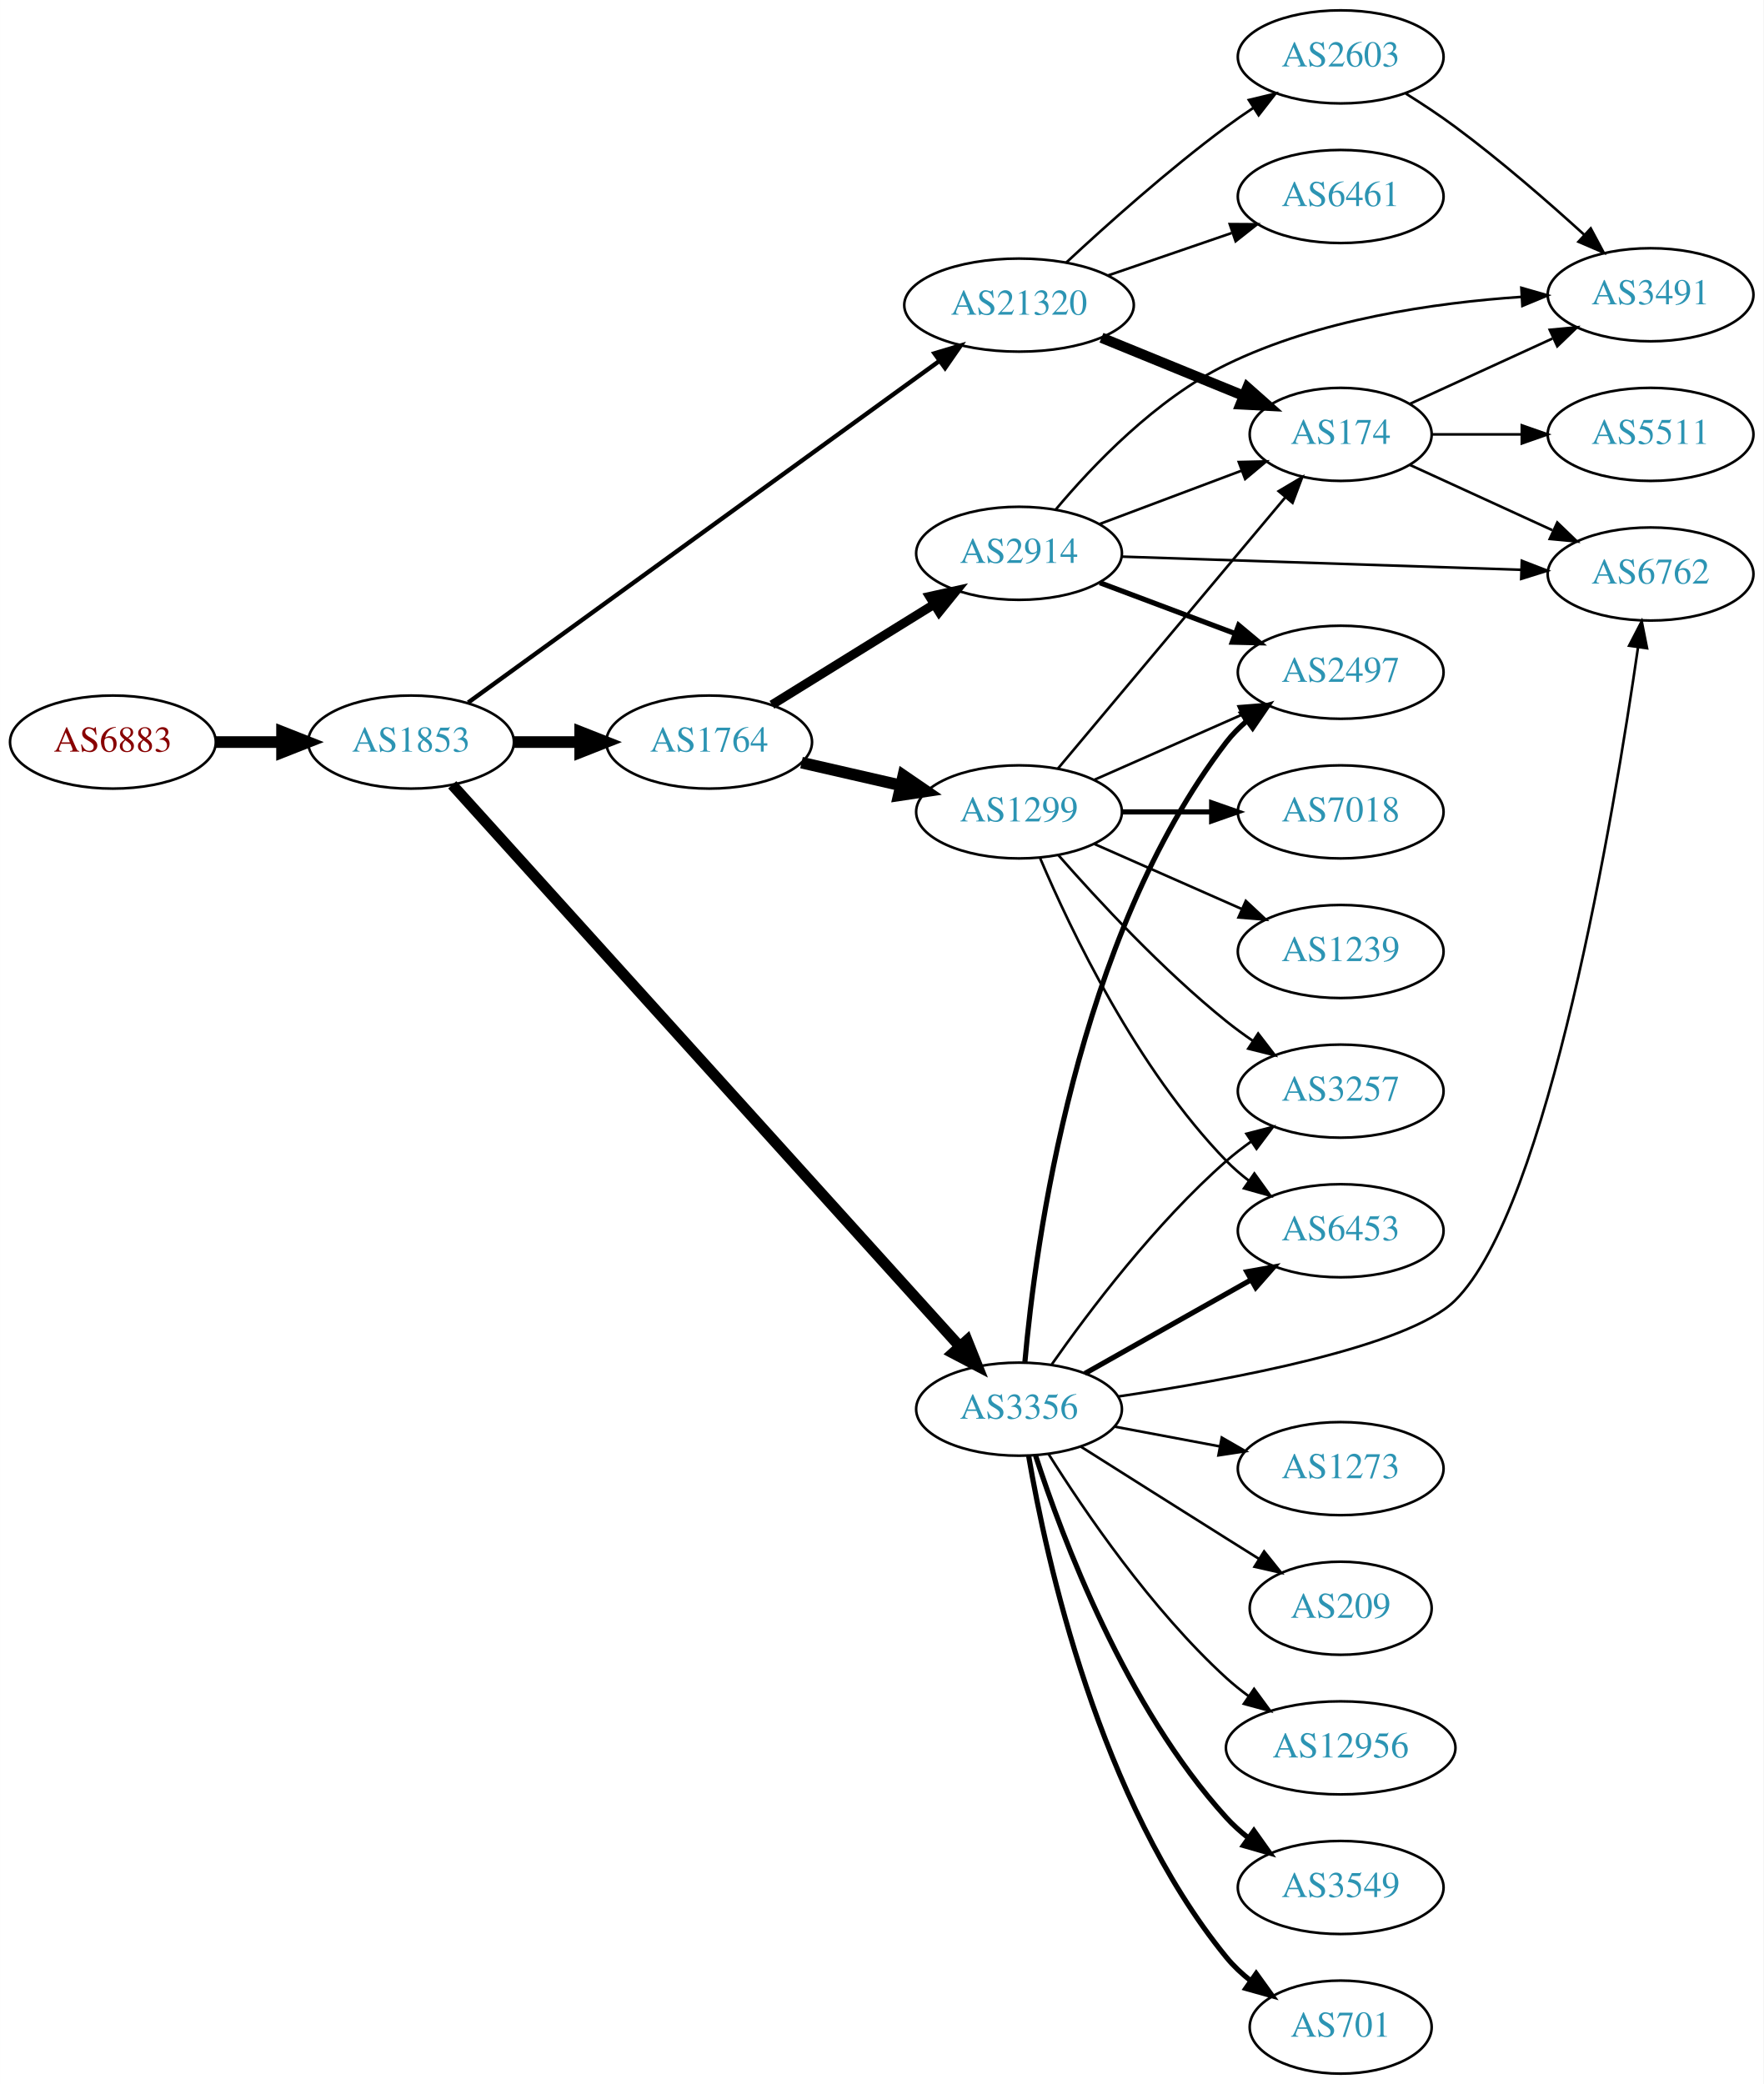
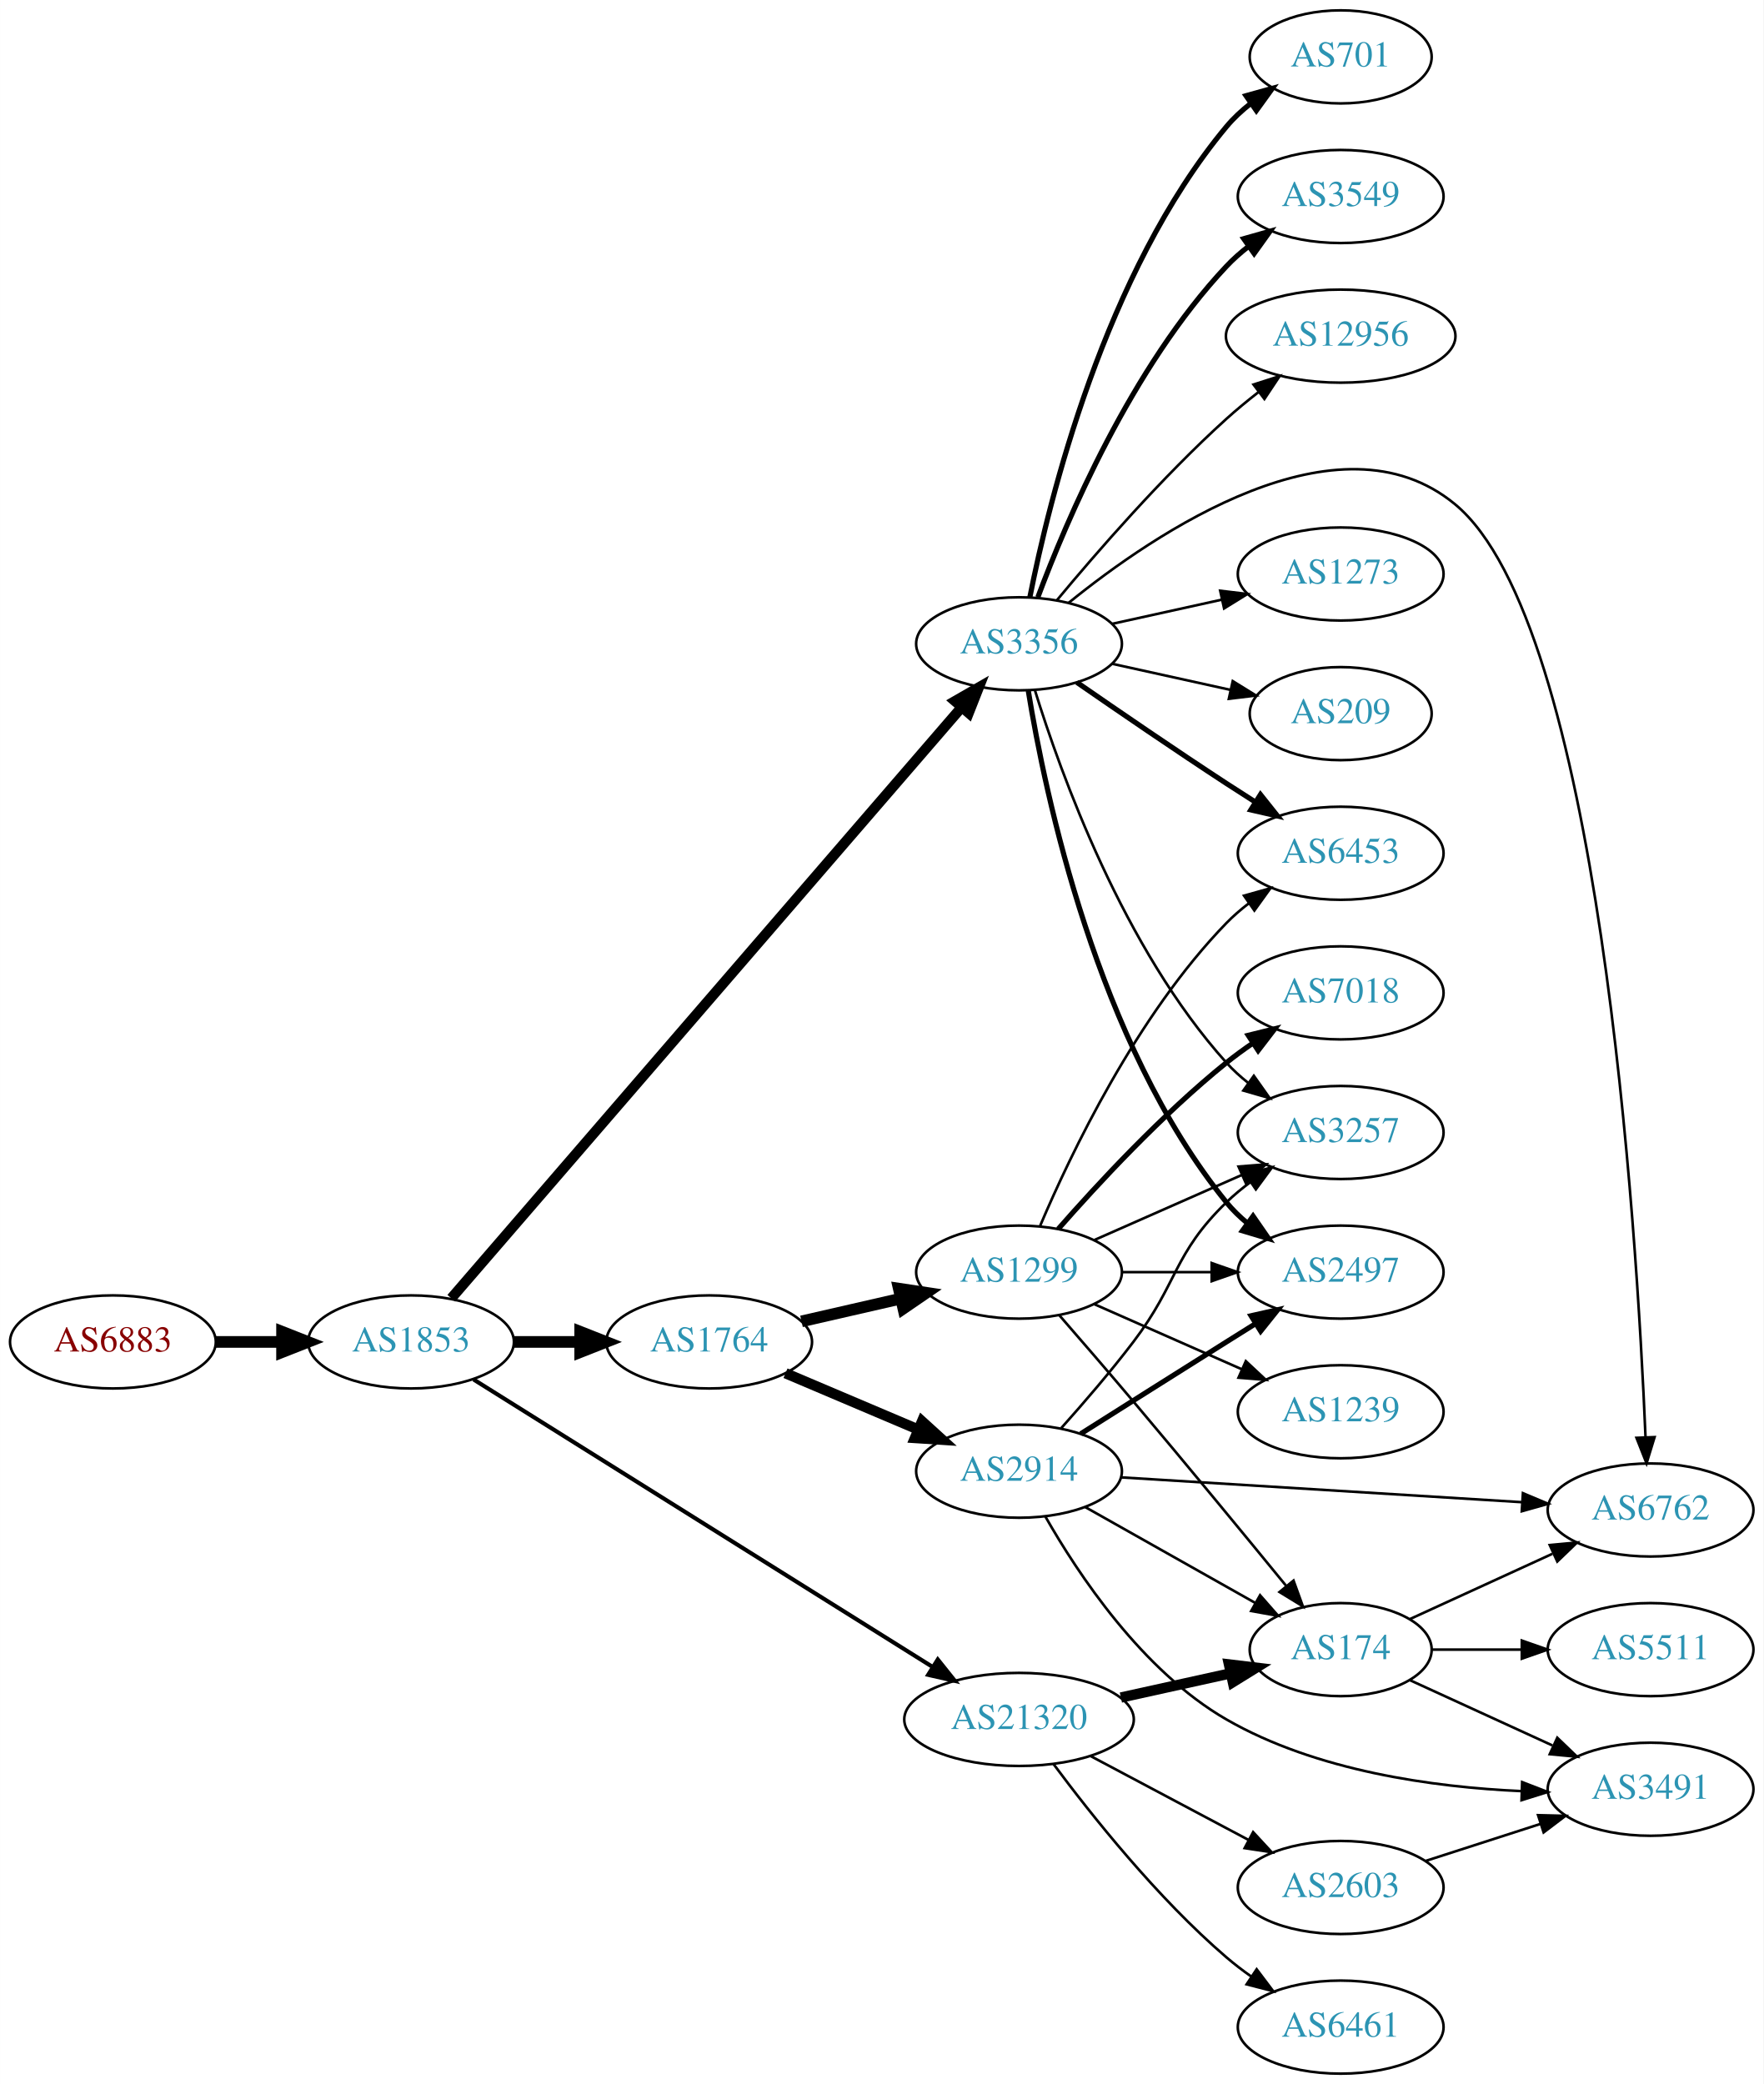
<svg xmlns="http://www.w3.org/2000/svg" xmlns:xlink="http://www.w3.org/1999/xlink" width="682pt" height="806pt" viewBox="0.00 0.00 681.96 806.00">
  <g id="graph0" class="graph" transform="scale(1 1) rotate(0) translate(4 802)">
    <polygon fill="white" stroke="none" points="-4,4 -4,-802 677.956,-802 677.956,4 -4,4" />
    <g id="node1" class="node">
      <g id="a_node1">
        <a xlink:href="/asn/6883" xlink:title="AS6883 ~ Parlamentsdirektion [AT]">
-           <ellipse fill="#ffffff" stroke="black" cx="39.647" cy="-515" rx="39.794" ry="18" />
-           <text text-anchor="middle" x="39.647" y="-511.3" font-family="Times,serif" font-size="14.00" fill="#880000">AS6883</text>
+           <ellipse fill="#ffffff" stroke="black" cx="39.647" cy="-283" rx="39.794" ry="18" />
+           <text text-anchor="middle" x="39.647" y="-279.3" font-family="Times,serif" font-size="14.00" fill="#880000">AS6883</text>
        </a>
      </g>
    </g>
    <g id="node2" class="node">
      <g id="a_node2">
        <a xlink:href="/asn/1853" xlink:title="AS1853 ~ ACOnet Backbone [AT]">
-           <ellipse fill="#ffffff" stroke="black" cx="154.939" cy="-515" rx="39.794" ry="18" />
-           <text text-anchor="middle" x="154.939" y="-511.3" font-family="Times,serif" font-size="14.00" fill="#2c94b3">AS1853</text>
+           <ellipse fill="#ffffff" stroke="black" cx="154.939" cy="-283" rx="39.794" ry="18" />
+           <text text-anchor="middle" x="154.939" y="-279.3" font-family="Times,serif" font-size="14.00" fill="#2c94b3">AS1853</text>
        </a>
      </g>
    </g>
    <g id="edge1" class="edge">
-       <path fill="none" stroke="black" stroke-width="4.5" d="M79.319,-515C87.522,-515 96.286,-515 104.818,-515" />
-       <polygon fill="black" stroke="black" stroke-width="4.5" points="105.057,-518.938 115.057,-515 105.057,-511.063 105.057,-518.938" />
+       <path fill="none" stroke="black" stroke-width="4.5" d="M79.319,-283C87.522,-283 96.286,-283 104.818,-283" />
+       <polygon fill="black" stroke="black" stroke-width="4.5" points="105.057,-286.938 115.057,-283 105.057,-279.063 105.057,-286.938" />
    </g>
    <g id="node3" class="node">
      <g id="a_node3">
-         <a xlink:href="/asn/21320" xlink:title="AS21320 ~ GEANT Vereniging [EU]">
-           <ellipse fill="#ffffff" stroke="black" cx="390.075" cy="-684" rx="44.393" ry="18" />
-           <text text-anchor="middle" x="390.075" y="-680.3" font-family="Times,serif" font-size="14.00" fill="#2c94b3">AS21320</text>
+         <a xlink:href="/asn/3356" xlink:title="AS3356 ~ Level 3 Parent, LLC [US]">
+           <ellipse fill="#ffffff" stroke="black" cx="390.075" cy="-553" rx="39.794" ry="18" />
+           <text text-anchor="middle" x="390.075" y="-549.3" font-family="Times,serif" font-size="14.00" fill="#2c94b3">AS3356</text>
        </a>
      </g>
    </g>
    <g id="edge2" class="edge">
-       <path fill="none" stroke="black" stroke-width="1.688" d="M177.04,-530.296C218.701,-560.496 311.616,-627.85 359.415,-662.5" />
-       <polygon fill="black" stroke="black" stroke-width="1.688" points="357.365,-665.337 367.516,-668.372 361.474,-659.669 357.365,-665.337" />
+       <path fill="none" stroke="black" stroke-width="3.971" d="M170.523,-299.89C210.347,-346.01 321.08,-474.253 367.822,-528.387" />
+       <polygon fill="black" stroke="black" stroke-width="3.971" points="365.312,-530.835 374.497,-536.117 370.61,-526.26 365.312,-530.835" />
    </g>
    <g id="node4" class="node">
      <g id="a_node4">
        <a xlink:href="/asn/1764" xlink:title="AS1764 ~ NEXTLAYER-AS [AT]">
-           <ellipse fill="#ffffff" stroke="black" cx="270.232" cy="-515" rx="39.794" ry="18" />
-           <text text-anchor="middle" x="270.232" y="-511.3" font-family="Times,serif" font-size="14.00" fill="#2c94b3">AS1764</text>
+           <ellipse fill="#ffffff" stroke="black" cx="270.232" cy="-283" rx="39.794" ry="18" />
+           <text text-anchor="middle" x="270.232" y="-279.3" font-family="Times,serif" font-size="14.00" fill="#2c94b3">AS1764</text>
        </a>
      </g>
    </g>
    <g id="edge3" class="edge">
-       <path fill="none" stroke="black" stroke-width="4.5" d="M194.612,-515C202.815,-515 211.579,-515 220.111,-515" />
-       <polygon fill="black" stroke="black" stroke-width="4.5" points="220.35,-518.938 230.35,-515 220.35,-511.063 220.35,-518.938" />
+       <path fill="none" stroke="black" stroke-width="4.5" d="M194.612,-283C202.815,-283 211.579,-283 220.111,-283" />
+       <polygon fill="black" stroke="black" stroke-width="4.5" points="220.35,-286.938 230.35,-283 220.35,-279.063 220.35,-286.938" />
    </g>
    <g id="node5" class="node">
      <g id="a_node5">
-         <a xlink:href="/asn/3356" xlink:title="AS3356 ~ Level 3 Parent, LLC [US]">
-           <ellipse fill="#ffffff" stroke="black" cx="390.075" cy="-257" rx="39.794" ry="18" />
-           <text text-anchor="middle" x="390.075" y="-253.3" font-family="Times,serif" font-size="14.00" fill="#2c94b3">AS3356</text>
+         <a xlink:href="/asn/21320" xlink:title="AS21320 ~ GEANT Vereniging [EU]">
+           <ellipse fill="#ffffff" stroke="black" cx="390.075" cy="-137" rx="44.393" ry="18" />
+           <text text-anchor="middle" x="390.075" y="-133.3" font-family="Times,serif" font-size="14.00" fill="#2c94b3">AS21320</text>
        </a>
      </g>
    </g>
    <g id="edge4" class="edge">
-       <path fill="none" stroke="black" stroke-width="4.219" d="M170.878,-498.468C210.835,-454.25 320.312,-333.096 367.244,-281.159" />
-       <polygon fill="black" stroke="black" stroke-width="4.219" points="369.994,-283.622 373.959,-273.728 364.516,-278.672 369.994,-283.622" />
+       <path fill="none" stroke="black" stroke-width="1.588" d="M179.146,-268.467C220.911,-242.312 308.822,-187.258 356.562,-157.361" />
+       <polygon fill="black" stroke="black" stroke-width="1.588" points="358.651,-160.183 365.268,-151.909 354.936,-154.25 358.651,-160.183" />
+     </g>
+     <g id="node9" class="node">
+       <g id="a_node9">
+         <a xlink:href="/asn/3257" xlink:title="AS3257 ~ GTT [DE]">
+           <ellipse fill="#ffffff" stroke="black" cx="514.467" cy="-364" rx="39.794" ry="18" />
+           <text text-anchor="middle" x="514.467" y="-360.3" font-family="Times,serif" font-size="14.00" fill="#2c94b3">AS3257</text>
+         </a>
+       </g>
+     </g>
+     <g id="edge17" class="edge">
+       <path fill="none" stroke="black" d="M396.213,-535.06C406.115,-503.021 430.453,-435.188 470.271,-391 472.787,-388.208 475.658,-385.599 478.697,-383.188" />
+       <polygon fill="black" stroke="black" points="480.881,-385.93 487.005,-377.285 476.826,-380.224 480.881,-385.93" />
+     </g>
+     <g id="node12" class="node">
+       <g id="a_node12">
+         <a xlink:href="/asn/6453" xlink:title="AS6453 ~ TATA COMMUNICATIONS (AMERICA) INC [US]">
+           <ellipse fill="#ffffff" stroke="black" cx="514.467" cy="-472" rx="39.794" ry="18" />
+           <text text-anchor="middle" x="514.467" y="-468.3" font-family="Times,serif" font-size="14.00" fill="#2c94b3">AS6453</text>
+         </a>
+       </g>
+     </g>
+     <g id="edge16" class="edge">
+       <path fill="none" stroke="black" stroke-width="2" d="M412.432,-538.099C428.283,-527.123 450.486,-511.921 470.271,-499 473.853,-496.661 477.624,-494.241 481.384,-491.856" />
+       <polygon fill="black" stroke="black" stroke-width="2" points="483.446,-494.693 490.045,-486.404 479.717,-488.769 483.446,-494.693" />
+     </g>
+     <g id="node13" class="node">
+       <g id="a_node13">
+         <a xlink:href="/asn/2497" xlink:title="AS2497 ~ Internet Initiative Japan Inc. [JP]">
+           <ellipse fill="#ffffff" stroke="black" cx="514.467" cy="-310" rx="39.794" ry="18" />
+           <text text-anchor="middle" x="514.467" y="-306.3" font-family="Times,serif" font-size="14.00" fill="#2c94b3">AS2497</text>
+         </a>
+       </g>
+     </g>
+     <g id="edge18" class="edge">
+       <path fill="none" stroke="black" stroke-width="2" d="M393.656,-534.822C400.111,-495.003 420.182,-398.714 470.271,-337 472.64,-334.082 475.412,-331.388 478.39,-328.925" />
+       <polygon fill="black" stroke="black" stroke-width="2" points="480.581,-331.659 486.612,-322.948 476.465,-325.997 480.581,-331.659" />
+     </g>
+     <g id="node14" class="node">
+       <g id="a_node14">
+         <a xlink:href="/asn/701" xlink:title="AS701 ~ UUNET [US]">
+           <ellipse fill="#ffffff" stroke="black" cx="514.467" cy="-780" rx="35.194" ry="18" />
+           <text text-anchor="middle" x="514.467" y="-776.3" font-family="Times,serif" font-size="14.00" fill="#2c94b3">AS701</text>
+         </a>
+       </g>
+     </g>
+     <g id="edge13" class="edge">
+       <path fill="none" stroke="black" stroke-width="2" d="M394.252,-570.966C401.667,-608.51 423.18,-696.475 470.271,-753 473.009,-756.287 476.255,-759.296 479.719,-762.014" />
+       <polygon fill="black" stroke="black" stroke-width="2" points="477.855,-764.981 488.061,-767.825 481.855,-759.237 477.855,-764.981" />
+     </g>
+     <g id="node15" class="node">
+       <g id="a_node15">
+         <a xlink:href="/asn/3549" xlink:title="AS3549 ~ Level 3 Parent, LLC [US]">
+           <ellipse fill="#ffffff" stroke="black" cx="514.467" cy="-726" rx="39.794" ry="18" />
+           <text text-anchor="middle" x="514.467" y="-722.3" font-family="Times,serif" font-size="14.00" fill="#2c94b3">AS3549</text>
+         </a>
+       </g>
+     </g>
+     <g id="edge14" class="edge">
+       <path fill="none" stroke="black" stroke-width="2" d="M397.36,-571.014C408.372,-600.558 433.531,-659.924 470.271,-699 472.846,-701.738 475.756,-704.312 478.819,-706.699" />
+       <polygon fill="black" stroke="black" stroke-width="2" points="476.97,-709.677 487.162,-712.571 480.999,-703.953 476.97,-709.677" />
+     </g>
+     <g id="node16" class="node">
+       <g id="a_node16">
+         <a xlink:href="/asn/12956" xlink:title="AS12956 ~ TELXIUS [ES]">
+           <ellipse fill="#ffffff" stroke="black" cx="514.467" cy="-672" rx="44.393" ry="18" />
+           <text text-anchor="middle" x="514.467" y="-668.3" font-family="Times,serif" font-size="14.00" fill="#2c94b3">AS12956</text>
+         </a>
+       </g>
+     </g>
+     <g id="edge15" class="edge">
+       <path fill="none" stroke="black" d="M404.78,-569.93C419.908,-588.151 445.421,-617.538 470.271,-640 474.153,-643.509 478.406,-647.015 482.682,-650.352" />
+       <polygon fill="black" stroke="black" points="480.752,-653.281 490.84,-656.517 484.972,-647.696 480.752,-653.281" />
+     </g>
+     <g id="node17" class="node">
+       <g id="a_node17">
+         <a xlink:href="/asn/6762" xlink:title="AS6762 ~ TELECOM ITALIA SPARKLE S.p.A. [IT]">
+           <ellipse fill="#ffffff" stroke="black" cx="634.31" cy="-218" rx="39.794" ry="18" />
+           <text text-anchor="middle" x="634.31" y="-214.3" font-family="Times,serif" font-size="14.00" fill="#2c94b3">AS6762</text>
+         </a>
+       </g>
+     </g>
+     <g id="edge19" class="edge">
+       <path fill="none" stroke="black" d="M409.296,-568.869C442.519,-595.827 513.656,-644.192 558.663,-607 614.468,-560.885 628.972,-327.496 632.363,-246.073" />
+       <polygon fill="black" stroke="black" points="635.862,-246.185 632.756,-236.056 628.867,-245.911 635.862,-246.185" />
+     </g>
+     <g id="node18" class="node">
+       <g id="a_node18">
+         <a xlink:href="/asn/1273" xlink:title="AS1273 ~ Vodafone Group PLC [EU]">
+           <ellipse fill="#ffffff" stroke="black" cx="514.467" cy="-580" rx="39.794" ry="18" />
+           <text text-anchor="middle" x="514.467" y="-576.3" font-family="Times,serif" font-size="14.00" fill="#2c94b3">AS1273</text>
+         </a>
+       </g>
+     </g>
+     <g id="edge20" class="edge">
+       <path fill="none" stroke="black" d="M426.148,-560.737C439.335,-563.646 454.515,-566.995 468.48,-570.076" />
+       <polygon fill="black" stroke="black" points="467.87,-573.525 478.389,-572.262 469.378,-566.69 467.87,-573.525" />
+     </g>
+     <g id="node19" class="node">
+       <g id="a_node19">
+         <a xlink:href="/asn/209" xlink:title="AS209 ~ CenturyLink Communications, LLC [US]">
+           <ellipse fill="#ffffff" stroke="black" cx="514.467" cy="-526" rx="35.194" ry="18" />
+           <text text-anchor="middle" x="514.467" y="-522.3" font-family="Times,serif" font-size="14.00" fill="#2c94b3">AS209</text>
+         </a>
+       </g>
+     </g>
+     <g id="edge21" class="edge">
+       <path fill="none" stroke="black" d="M426.148,-545.263C440.381,-542.123 456.936,-538.471 471.78,-535.196" />
+       <polygon fill="black" stroke="black" points="472.723,-538.572 481.734,-533 471.215,-531.737 472.723,-538.572" />
    </g>
    <g id="node6" class="node">
      <g id="a_node6">
-         <a xlink:href="/asn/2603" xlink:title="AS2603 ~ NORDUnet [NO]">
-           <ellipse fill="#ffffff" stroke="black" cx="514.467" cy="-780" rx="39.794" ry="18" />
-           <text text-anchor="middle" x="514.467" y="-776.3" font-family="Times,serif" font-size="14.00" fill="#2c94b3">AS2603</text>
+         <a xlink:href="/asn/1299" xlink:title="AS1299 ~ Telia Carrier [EU]">
+           <ellipse fill="#ffffff" stroke="black" cx="390.075" cy="-310" rx="39.794" ry="18" />
+           <text text-anchor="middle" x="390.075" y="-306.3" font-family="Times,serif" font-size="14.00" fill="#2c94b3">AS1299</text>
        </a>
      </g>
    </g>
    <g id="edge5" class="edge">
-       <path fill="none" stroke="black" d="M408.333,-700.455C423.943,-714.988 447.853,-736.39 470.271,-753 473.629,-755.488 477.218,-757.977 480.84,-760.382" />
-       <polygon fill="black" stroke="black" points="478.952,-763.33 489.255,-765.802 482.743,-757.445 478.952,-763.33" />
+       <path fill="none" stroke="black" stroke-width="4.5" d="M305.952,-290.955C317.952,-293.704 331.572,-296.825 344.265,-299.733" />
+       <polygon fill="black" stroke="black" stroke-width="4.5" points="343.57,-303.613 354.197,-302.009 345.329,-295.937 343.57,-303.613" />
    </g>
    <g id="node7" class="node">
      <g id="a_node7">
+         <a xlink:href="/asn/2914" xlink:title="AS2914 ~ NTT America, Inc. [US]">
+           <ellipse fill="#ffffff" stroke="black" cx="390.075" cy="-233" rx="39.794" ry="18" />
+           <text text-anchor="middle" x="390.075" y="-229.3" font-family="Times,serif" font-size="14.00" fill="#2c94b3">AS2914</text>
+         </a>
+       </g>
+     </g>
+     <g id="edge6" class="edge">
+       <path fill="none" stroke="black" stroke-width="4" d="M299.759,-270.896C315.133,-264.373 334.309,-256.237 350.948,-249.177" />
+       <polygon fill="black" stroke="black" stroke-width="4" points="352.564,-252.293 360.403,-245.165 349.83,-245.849 352.564,-252.293" />
+     </g>
+     <g id="node10" class="node">
+       <g id="a_node10">
+         <a xlink:href="/asn/174" xlink:title="AS174 ~ Cogent Communications [US]">
+           <ellipse fill="#ffffff" stroke="black" cx="514.467" cy="-164" rx="35.194" ry="18" />
+           <text text-anchor="middle" x="514.467" y="-160.3" font-family="Times,serif" font-size="14.00" fill="#2c94b3">AS174</text>
+         </a>
+       </g>
+     </g>
+     <g id="edge24" class="edge">
+       <path fill="none" stroke="black" stroke-width="4" d="M429.465,-145.469C442.872,-148.427 457.984,-151.76 471.656,-154.776" />
+       <polygon fill="black" stroke="black" stroke-width="4" points="471.26,-158.273 481.779,-157.01 472.768,-151.437 471.26,-158.273" />
+     </g>
+     <g id="node20" class="node">
+       <g id="a_node20">
+         <a xlink:href="/asn/2603" xlink:title="AS2603 ~ NORDUnet [NO]">
+           <ellipse fill="#ffffff" stroke="black" cx="514.467" cy="-72" rx="39.794" ry="18" />
+           <text text-anchor="middle" x="514.467" y="-68.3" font-family="Times,serif" font-size="14.00" fill="#2c94b3">AS2603</text>
+         </a>
+       </g>
+     </g>
+     <g id="edge22" class="edge">
+       <path fill="none" stroke="black" d="M417.632,-122.896C435.598,-113.355 459.502,-100.66 478.941,-90.336" />
+       <polygon fill="black" stroke="black" points="480.61,-93.413 487.8,-85.631 477.327,-87.23 480.61,-93.413" />
+     </g>
+     <g id="node21" class="node">
+       <g id="a_node21">
        <a xlink:href="/asn/6461" xlink:title="AS6461 ~ Zayo Bandwidth [US]">
-           <ellipse fill="#ffffff" stroke="black" cx="514.467" cy="-726" rx="39.794" ry="18" />
-           <text text-anchor="middle" x="514.467" y="-722.3" font-family="Times,serif" font-size="14.00" fill="#2c94b3">AS6461</text>
-         </a>
-       </g>
-     </g>
-     <g id="edge6" class="edge">
-       <path fill="none" stroke="black" d="M424.519,-695.477C439.266,-700.537 456.741,-706.534 472.282,-711.867" />
-       <polygon fill="black" stroke="black" points="471.572,-715.324 482.167,-715.259 473.844,-708.703 471.572,-715.324" />
+           <ellipse fill="#ffffff" stroke="black" cx="514.467" cy="-18" rx="39.794" ry="18" />
+           <text text-anchor="middle" x="514.467" y="-14.3" font-family="Times,serif" font-size="14.00" fill="#2c94b3">AS6461</text>
+         </a>
+       </g>
+     </g>
+     <g id="edge23" class="edge">
+       <path fill="none" stroke="black" d="M403.452,-119.685C418,-100.09 443.565,-67.924 470.271,-45 473.28,-42.417 476.561,-39.91 479.925,-37.532" />
+       <polygon fill="black" stroke="black" points="481.972,-40.375 488.354,-31.918 478.091,-34.549 481.972,-40.375" />
    </g>
    <g id="node8" class="node">
      <g id="a_node8">
-         <a xlink:href="/asn/174" xlink:title="AS174 ~ Cogent Communications [US]">
-           <ellipse fill="#ffffff" stroke="black" cx="514.467" cy="-634" rx="35.194" ry="18" />
-           <text text-anchor="middle" x="514.467" y="-630.3" font-family="Times,serif" font-size="14.00" fill="#2c94b3">AS174</text>
+         <a xlink:href="/asn/7018" xlink:title="AS7018 ~ AT&amp;T Services, Inc. [US]">
+           <ellipse fill="#ffffff" stroke="black" cx="514.467" cy="-418" rx="39.794" ry="18" />
+           <text text-anchor="middle" x="514.467" y="-414.3" font-family="Times,serif" font-size="14.00" fill="#2c94b3">AS7018</text>
        </a>
      </g>
    </g>
    <g id="edge7" class="edge">
-       <path fill="none" stroke="black" stroke-width="4" d="M421.96,-671.383C438.69,-664.548 459.464,-656.062 476.988,-648.903" />
-       <polygon fill="black" stroke="black" stroke-width="4" points="478.409,-652.103 486.342,-645.081 475.761,-645.623 478.409,-652.103" />
-     </g>
-     <g id="node10" class="node">
-       <g id="a_node10">
-         <a xlink:href="/asn/2914" xlink:title="AS2914 ~ NTT America, Inc. [US]">
-           <ellipse fill="#ffffff" stroke="black" cx="390.075" cy="-588" rx="39.794" ry="18" />
-           <text text-anchor="middle" x="390.075" y="-584.3" font-family="Times,serif" font-size="14.00" fill="#2c94b3">AS2914</text>
-         </a>
-       </g>
+       <path fill="none" stroke="black" stroke-width="2" d="M405.227,-326.663C420.329,-343.894 445.45,-371.024 470.271,-391 473.526,-393.62 477.052,-396.192 480.636,-398.646" />
+       <polygon fill="black" stroke="black" stroke-width="2" points="478.724,-401.577 489.009,-404.121 482.555,-395.719 478.724,-401.577" />
+     </g>
+     <g id="edge8" class="edge">
+       <path fill="none" stroke="black" d="M419.154,-322.389C436.102,-329.866 457.899,-339.483 476.269,-347.588" />
+       <polygon fill="black" stroke="black" points="474.957,-350.834 485.519,-351.669 477.782,-344.43 474.957,-350.834" />
    </g>
    <g id="edge9" class="edge">
-       <path fill="none" stroke="black" stroke-width="3.5" d="M294.514,-529.422C312.43,-540.521 337.387,-555.981 357.163,-568.232" />
-       <polygon fill="black" stroke="black" stroke-width="3.5" points="355.497,-571.317 365.841,-573.608 359.184,-565.366 355.497,-571.317" />
+       <path fill="none" stroke="black" d="M405.569,-293.415C414,-283.72 424.799,-271.22 434.271,-260 454.638,-235.876 477.557,-208.014 493.479,-188.541" />
+       <polygon fill="black" stroke="black" points="496.232,-190.704 499.847,-180.744 490.81,-186.276 496.232,-190.704" />
    </g>
    <g id="node11" class="node">
      <g id="a_node11">
-         <a xlink:href="/asn/1299" xlink:title="AS1299 ~ Telia Carrier [EU]">
-           <ellipse fill="#ffffff" stroke="black" cx="390.075" cy="-488" rx="39.794" ry="18" />
-           <text text-anchor="middle" x="390.075" y="-484.3" font-family="Times,serif" font-size="14.00" fill="#2c94b3">AS1299</text>
+         <a xlink:href="/asn/1239" xlink:title="AS1239 ~ Sprint [US]">
+           <ellipse fill="#ffffff" stroke="black" cx="514.467" cy="-256" rx="39.794" ry="18" />
+           <text text-anchor="middle" x="514.467" y="-252.3" font-family="Times,serif" font-size="14.00" fill="#2c94b3">AS1239</text>
        </a>
      </g>
    </g>
    <g id="edge10" class="edge">
-       <path fill="none" stroke="black" stroke-width="4.5" d="M305.952,-507.045C317.952,-504.296 331.572,-501.175 344.265,-498.267" />
-       <polygon fill="black" stroke="black" stroke-width="4.5" points="345.329,-502.063 354.197,-495.991 343.57,-494.387 345.329,-502.063" />
-     </g>
-     <g id="node12" class="node">
-       <g id="a_node12">
-         <a xlink:href="/asn/2497" xlink:title="AS2497 ~ Internet Initiative Japan Inc. [JP]">
-           <ellipse fill="#ffffff" stroke="black" cx="514.467" cy="-542" rx="39.794" ry="18" />
-           <text text-anchor="middle" x="514.467" y="-538.3" font-family="Times,serif" font-size="14.00" fill="#2c94b3">AS2497</text>
-         </a>
-       </g>
-     </g>
-     <g id="edge16" class="edge">
-       <path fill="none" stroke="black" stroke-width="2" d="M392.343,-275.228C396.327,-320.373 412.046,-439.198 470.271,-515 472.561,-517.981 475.281,-520.716 478.225,-523.205" />
-       <polygon fill="black" stroke="black" stroke-width="2" points="476.271,-526.113 486.401,-529.218 480.419,-520.474 476.271,-526.113" />
-     </g>
-     <g id="node13" class="node">
-       <g id="a_node13">
-         <a xlink:href="/asn/6762" xlink:title="AS6762 ~ TELECOM ITALIA SPARKLE S.p.A. [IT]">
-           <ellipse fill="#ffffff" stroke="black" cx="634.31" cy="-580" rx="39.794" ry="18" />
-           <text text-anchor="middle" x="634.31" y="-576.3" font-family="Times,serif" font-size="14.00" fill="#2c94b3">AS6762</text>
-         </a>
-       </g>
-     </g>
-     <g id="edge15" class="edge">
-       <path fill="none" stroke="black" d="M428.576,-261.918C472.162,-268.377 540.455,-281.047 558.663,-299 594.764,-334.596 620.171,-487.348 629.439,-551.478" />
-       <polygon fill="black" stroke="black" points="626.016,-552.269 630.884,-561.679 632.947,-551.287 626.016,-552.269" />
-     </g>
-     <g id="node14" class="node">
-       <g id="a_node14">
-         <a xlink:href="/asn/6453" xlink:title="AS6453 ~ TATA COMMUNICATIONS (AMERICA) INC [US]">
-           <ellipse fill="#ffffff" stroke="black" cx="514.467" cy="-326" rx="39.794" ry="18" />
-           <text text-anchor="middle" x="514.467" y="-322.3" font-family="Times,serif" font-size="14.00" fill="#2c94b3">AS6453</text>
-         </a>
-       </g>
-     </g>
-     <g id="edge17" class="edge">
-       <path fill="none" stroke="black" stroke-width="2" d="M415.549,-270.797C433.939,-281.165 459.351,-295.491 479.678,-306.951" />
-       <polygon fill="black" stroke="black" stroke-width="2" points="478.186,-310.128 488.616,-311.99 481.624,-304.03 478.186,-310.128" />
-     </g>
-     <g id="node15" class="node">
-       <g id="a_node15">
-         <a xlink:href="/asn/12956" xlink:title="AS12956 ~ TELXIUS [ES]">
-           <ellipse fill="#ffffff" stroke="black" cx="514.467" cy="-126" rx="44.393" ry="18" />
-           <text text-anchor="middle" x="514.467" y="-122.3" font-family="Times,serif" font-size="14.00" fill="#2c94b3">AS12956</text>
-         </a>
-       </g>
-     </g>
-     <g id="edge18" class="edge">
-       <path fill="none" stroke="black" d="M401.503,-239.634C415.291,-217.648 441.259,-179.454 470.271,-153 472.899,-150.603 475.768,-148.294 478.737,-146.102" />
-       <polygon fill="black" stroke="black" points="480.981,-148.807 487.251,-140.267 477.023,-143.033 480.981,-148.807" />
-     </g>
-     <g id="node16" class="node">
-       <g id="a_node16">
-         <a xlink:href="/asn/3549" xlink:title="AS3549 ~ Level 3 Parent, LLC [US]">
-           <ellipse fill="#ffffff" stroke="black" cx="514.467" cy="-72" rx="39.794" ry="18" />
-           <text text-anchor="middle" x="514.467" y="-68.3" font-family="Times,serif" font-size="14.00" fill="#2c94b3">AS3549</text>
-         </a>
-       </g>
-     </g>
-     <g id="edge19" class="edge">
-       <path fill="none" stroke="black" stroke-width="2" d="M396.488,-239.01C406.672,-207.568 431.236,-141.888 470.271,-99 472.801,-96.22 475.681,-93.619 478.726,-91.215" />
-       <polygon fill="black" stroke="black" stroke-width="2" points="480.909,-93.957 487.042,-85.319 476.86,-88.247 480.909,-93.957" />
-     </g>
-     <g id="node17" class="node">
-       <g id="a_node17">
-         <a xlink:href="/asn/701" xlink:title="AS701 ~ UUNET [US]">
-           <ellipse fill="#ffffff" stroke="black" cx="514.467" cy="-18" rx="35.194" ry="18" />
-           <text text-anchor="middle" x="514.467" y="-14.3" font-family="Times,serif" font-size="14.00" fill="#2c94b3">AS701</text>
-         </a>
-       </g>
-     </g>
-     <g id="edge20" class="edge">
-       <path fill="none" stroke="black" stroke-width="2" d="M393.8,-238.861C400.495,-199.596 420.939,-105.405 470.271,-45 472.977,-41.686 476.203,-38.661 479.656,-35.933" />
-       <polygon fill="black" stroke="black" stroke-width="2" points="481.793,-38.71 487.985,-30.113 477.783,-32.972 481.793,-38.71" />
-     </g>
-     <g id="node18" class="node">
-       <g id="a_node18">
-         <a xlink:href="/asn/3257" xlink:title="AS3257 ~ GTT [DE]">
-           <ellipse fill="#ffffff" stroke="black" cx="514.467" cy="-380" rx="39.794" ry="18" />
-           <text text-anchor="middle" x="514.467" y="-376.3" font-family="Times,serif" font-size="14.00" fill="#2c94b3">AS3257</text>
-         </a>
-       </g>
-     </g>
-     <g id="edge21" class="edge">
-       <path fill="none" stroke="black" d="M402.785,-274.386C417.096,-294.801 442.815,-328.928 470.271,-353 473.253,-355.615 476.516,-358.142 479.869,-360.532" />
-       <polygon fill="black" stroke="black" points="478.027,-363.51 488.285,-366.162 481.92,-357.692 478.027,-363.51" />
-     </g>
-     <g id="node19" class="node">
-       <g id="a_node19">
-         <a xlink:href="/asn/1273" xlink:title="AS1273 ~ Vodafone Group PLC [EU]">
-           <ellipse fill="#ffffff" stroke="black" cx="514.467" cy="-234" rx="39.794" ry="18" />
-           <text text-anchor="middle" x="514.467" y="-230.3" font-family="Times,serif" font-size="14.00" fill="#2c94b3">AS1273</text>
-         </a>
-       </g>
-     </g>
-     <g id="edge22" class="edge">
-       <path fill="none" stroke="black" d="M427.135,-250.224C439.834,-247.837 454.28,-245.122 467.674,-242.605" />
-       <polygon fill="black" stroke="black" points="468.484,-246.015 477.665,-240.728 467.191,-239.135 468.484,-246.015" />
-     </g>
-     <g id="node20" class="node">
-       <g id="a_node20">
-         <a xlink:href="/asn/209" xlink:title="AS209 ~ CenturyLink Communications, LLC [US]">
-           <ellipse fill="#ffffff" stroke="black" cx="514.467" cy="-180" rx="35.194" ry="18" />
-           <text text-anchor="middle" x="514.467" y="-176.3" font-family="Times,serif" font-size="14.00" fill="#2c94b3">AS209</text>
-         </a>
-       </g>
-     </g>
-     <g id="edge23" class="edge">
-       <path fill="none" stroke="black" d="M413.931,-242.532C429.741,-232.533 451.27,-218.936 470.271,-207 474.362,-204.43 478.673,-201.728 482.926,-199.066" />
-       <polygon fill="black" stroke="black" points="484.857,-201.986 491.48,-193.716 481.146,-196.051 484.857,-201.986" />
-     </g>
-     <g id="node9" class="node">
-       <g id="a_node9">
+       <path fill="none" stroke="black" d="M419.154,-297.611C436.102,-290.134 457.899,-280.517 476.269,-272.412" />
+       <polygon fill="black" stroke="black" points="477.782,-275.57 485.519,-268.331 474.957,-269.166 477.782,-275.57" />
+     </g>
+     <g id="edge11" class="edge">
+       <path fill="none" stroke="black" d="M398.266,-327.975C410.032,-355.682 435.607,-409.348 470.271,-445 472.891,-447.695 475.832,-450.239 478.914,-452.608" />
+       <polygon fill="black" stroke="black" points="477.081,-455.597 487.283,-458.455 481.09,-449.859 477.081,-455.597" />
+     </g>
+     <g id="edge12" class="edge">
+       <path fill="none" stroke="black" d="M429.801,-310C440.739,-310 452.79,-310 464.256,-310" />
+       <polygon fill="black" stroke="black" points="464.573,-313.5 474.573,-310 464.573,-306.5 464.573,-313.5" />
+     </g>
+     <g id="edge28" class="edge">
+       <path fill="none" stroke="black" d="M406.41,-249.686C414.92,-259.204 425.521,-271.496 434.271,-283 451.733,-305.958 449.578,-316.906 470.271,-337 473.116,-339.763 476.29,-342.386 479.59,-344.834" />
+       <polygon fill="black" stroke="black" points="477.707,-347.786 487.938,-350.538 481.656,-342.006 477.707,-347.786" />
+     </g>
+     <g id="edge26" class="edge">
+       <path fill="none" stroke="black" d="M415.549,-219.203C434.508,-208.514 460.93,-193.618 481.55,-181.994" />
+       <polygon fill="black" stroke="black" points="483.287,-185.032 490.28,-177.072 479.85,-178.934 483.287,-185.032" />
+     </g>
+     <g id="edge30" class="edge">
+       <path fill="none" stroke="black" stroke-width="2" d="M413.931,-247.468C429.741,-257.467 451.27,-271.064 470.271,-283 473.894,-285.276 477.69,-287.656 481.464,-290.019" />
+       <polygon fill="black" stroke="black" stroke-width="2" points="479.806,-293.11 490.14,-295.446 483.519,-287.176 479.806,-293.11" />
+     </g>
+     <g id="edge29" class="edge">
+       <path fill="none" stroke="black" d="M429.458,-230.623C471.414,-228.025 538.743,-223.856 584.443,-221.026" />
+       <polygon fill="black" stroke="black" points="584.942,-224.502 594.706,-220.39 584.509,-217.515 584.942,-224.502" />
+     </g>
+     <g id="node22" class="node">
+       <g id="a_node22">
        <a xlink:href="/asn/3491" xlink:title="AS3491 ~ PCCW Global, Inc. [US]">
-           <ellipse fill="#ffffff" stroke="black" cx="634.31" cy="-688" rx="39.794" ry="18" />
-           <text text-anchor="middle" x="634.31" y="-684.3" font-family="Times,serif" font-size="14.00" fill="#2c94b3">AS3491</text>
-         </a>
-       </g>
-     </g>
-     <g id="edge8" class="edge">
-       <path fill="none" stroke="black" d="M539.679,-765.801C545.991,-761.849 552.694,-757.422 558.663,-753 576.14,-740.055 594.581,-724.022 608.761,-711.119" />
-       <polygon fill="black" stroke="black" points="611.173,-713.656 616.168,-704.312 606.436,-708.502 611.173,-713.656" />
+           <ellipse fill="#ffffff" stroke="black" cx="634.31" cy="-110" rx="39.794" ry="18" />
+           <text text-anchor="middle" x="634.31" y="-106.3" font-family="Times,serif" font-size="14.00" fill="#2c94b3">AS3491</text>
+         </a>
+       </g>
+     </g>
+     <g id="edge27" class="edge">
+       <path fill="none" stroke="black" d="M400.219,-215.537C412.815,-193.37 437.694,-155.764 470.271,-137 504.969,-117.015 550.29,-110.796 584.34,-109.273" />
+       <polygon fill="black" stroke="black" points="584.641,-112.765 594.521,-108.941 584.412,-105.768 584.641,-112.765" />
    </g>
    <g id="edge31" class="edge">
-       <path fill="none" stroke="black" d="M541.328,-645.851C557.449,-653.238 578.451,-662.862 596.316,-671.048" />
-       <polygon fill="black" stroke="black" points="595.319,-674.441 605.868,-675.425 598.235,-668.077 595.319,-674.441" />
+       <path fill="none" stroke="black" d="M541.328,-175.851C557.449,-183.238 578.451,-192.862 596.316,-201.048" />
+       <polygon fill="black" stroke="black" points="595.319,-204.441 605.868,-205.425 598.235,-198.077 595.319,-204.441" />
    </g>
    <g id="edge32" class="edge">
-       <path fill="none" stroke="black" d="M541.328,-622.149C557.449,-614.762 578.451,-605.138 596.316,-596.952" />
-       <polygon fill="black" stroke="black" points="598.235,-599.923 605.868,-592.575 595.319,-593.559 598.235,-599.923" />
+       <path fill="none" stroke="black" d="M541.328,-152.149C557.449,-144.762 578.451,-135.138 596.316,-126.952" />
+       <polygon fill="black" stroke="black" points="598.235,-129.923 605.868,-122.575 595.319,-123.559 598.235,-129.923" />
    </g>
    <g id="node23" class="node">
      <g id="a_node23">
        <a xlink:href="/asn/5511" xlink:title="AS5511 ~ Orange S.A. [FR]">
-           <ellipse fill="#ffffff" stroke="black" cx="634.31" cy="-634" rx="39.794" ry="18" />
-           <text text-anchor="middle" x="634.31" y="-630.3" font-family="Times,serif" font-size="14.00" fill="#2c94b3">AS5511</text>
-         </a>
-       </g>
-     </g>
-     <g id="edge30" class="edge">
-       <path fill="none" stroke="black" d="M549.869,-634C560.693,-634 572.86,-634 584.487,-634" />
-       <polygon fill="black" stroke="black" points="584.518,-637.5 594.518,-634 584.518,-630.5 584.518,-637.5" />
-     </g>
-     <g id="edge11" class="edge">
-       <path fill="none" stroke="black" d="M421.329,-599.371C437.934,-605.611 458.662,-613.402 476.251,-620.013" />
-       <polygon fill="black" stroke="black" points="475.062,-623.305 485.654,-623.547 477.524,-616.752 475.062,-623.305" />
-     </g>
-     <g id="edge13" class="edge">
-       <path fill="none" stroke="black" d="M404.257,-604.921C418.568,-622.002 443.052,-647.703 470.271,-661 506.016,-678.462 550.869,-684.929 584.477,-687.188" />
-       <polygon fill="black" stroke="black" points="584.341,-690.686 594.524,-687.762 584.74,-683.698 584.341,-690.686" />
-     </g>
-     <g id="edge12" class="edge">
-       <path fill="none" stroke="black" stroke-width="2" d="M421.329,-576.629C437.07,-570.713 456.517,-563.404 473.482,-557.028" />
-       <polygon fill="black" stroke="black" stroke-width="2" points="475.007,-560.194 483.137,-553.399 472.545,-553.641 475.007,-560.194" />
-     </g>
-     <g id="edge14" class="edge">
-       <path fill="none" stroke="black" d="M429.726,-586.724C471.611,-585.34 538.554,-583.129 584.151,-581.624" />
-       <polygon fill="black" stroke="black" points="584.517,-585.113 594.396,-581.285 584.286,-578.117 584.517,-585.113" />
-     </g>
-     <g id="edge24" class="edge">
-       <path fill="none" stroke="black" d="M405.115,-504.748C426.695,-530.491 468.126,-579.914 493.034,-609.626" />
-       <polygon fill="black" stroke="black" points="490.484,-612.032 499.591,-617.447 495.849,-607.535 490.484,-612.032" />
-     </g>
-     <g id="edge29" class="edge">
-       <path fill="none" stroke="black" d="M419.154,-500.389C436.102,-507.866 457.899,-517.483 476.269,-525.588" />
-       <polygon fill="black" stroke="black" points="474.957,-528.834 485.519,-529.669 477.782,-522.43 474.957,-528.834" />
-     </g>
-     <g id="edge28" class="edge">
-       <path fill="none" stroke="black" d="M398.266,-470.025C410.032,-442.318 435.607,-388.652 470.271,-353 472.891,-350.305 475.832,-347.761 478.914,-345.392" />
-       <polygon fill="black" stroke="black" points="481.09,-348.141 487.283,-339.545 477.081,-342.403 481.09,-348.141" />
-     </g>
-     <g id="edge27" class="edge">
-       <path fill="none" stroke="black" d="M405.227,-471.337C420.329,-454.106 445.45,-426.976 470.271,-407 473.526,-404.38 477.052,-401.808 480.636,-399.354" />
-       <polygon fill="black" stroke="black" points="482.555,-402.281 489.009,-393.879 478.724,-396.423 482.555,-402.281" />
-     </g>
-     <g id="node21" class="node">
-       <g id="a_node21">
-         <a xlink:href="/asn/7018" xlink:title="AS7018 ~ AT&amp;T Services, Inc. [US]">
-           <ellipse fill="#ffffff" stroke="black" cx="514.467" cy="-488" rx="39.794" ry="18" />
-           <text text-anchor="middle" x="514.467" y="-484.3" font-family="Times,serif" font-size="14.00" fill="#2c94b3">AS7018</text>
-         </a>
-       </g>
+           <ellipse fill="#ffffff" stroke="black" cx="634.31" cy="-164" rx="39.794" ry="18" />
+           <text text-anchor="middle" x="634.31" y="-160.3" font-family="Times,serif" font-size="14.00" fill="#2c94b3">AS5511</text>
+         </a>
+       </g>
+     </g>
+     <g id="edge33" class="edge">
+       <path fill="none" stroke="black" d="M549.869,-164C560.693,-164 572.86,-164 584.487,-164" />
+       <polygon fill="black" stroke="black" points="584.518,-167.5 594.518,-164 584.518,-160.5 584.518,-167.5" />
    </g>
    <g id="edge25" class="edge">
-       <path fill="none" stroke="black" stroke-width="2" d="M429.801,-488C440.739,-488 452.79,-488 464.256,-488" />
-       <polygon fill="black" stroke="black" stroke-width="2" points="464.573,-491.5 474.573,-488 464.573,-484.5 464.573,-491.5" />
-     </g>
-     <g id="node22" class="node">
-       <g id="a_node22">
-         <a xlink:href="/asn/1239" xlink:title="AS1239 ~ Sprint [US]">
-           <ellipse fill="#ffffff" stroke="black" cx="514.467" cy="-434" rx="39.794" ry="18" />
-           <text text-anchor="middle" x="514.467" y="-430.3" font-family="Times,serif" font-size="14.00" fill="#2c94b3">AS1239</text>
-         </a>
-       </g>
-     </g>
-     <g id="edge26" class="edge">
-       <path fill="none" stroke="black" d="M419.154,-475.611C436.102,-468.134 457.899,-458.517 476.269,-450.412" />
-       <polygon fill="black" stroke="black" points="477.782,-453.57 485.519,-446.331 474.957,-447.166 477.782,-453.57" />
+       <path fill="none" stroke="black" d="M547.357,-82.283C560.981,-86.677 577.067,-91.864 591.616,-96.555" />
+       <polygon fill="black" stroke="black" points="590.803,-99.97 601.394,-99.708 592.951,-93.308 590.803,-99.97" />
    </g>
  </g>
</svg>
